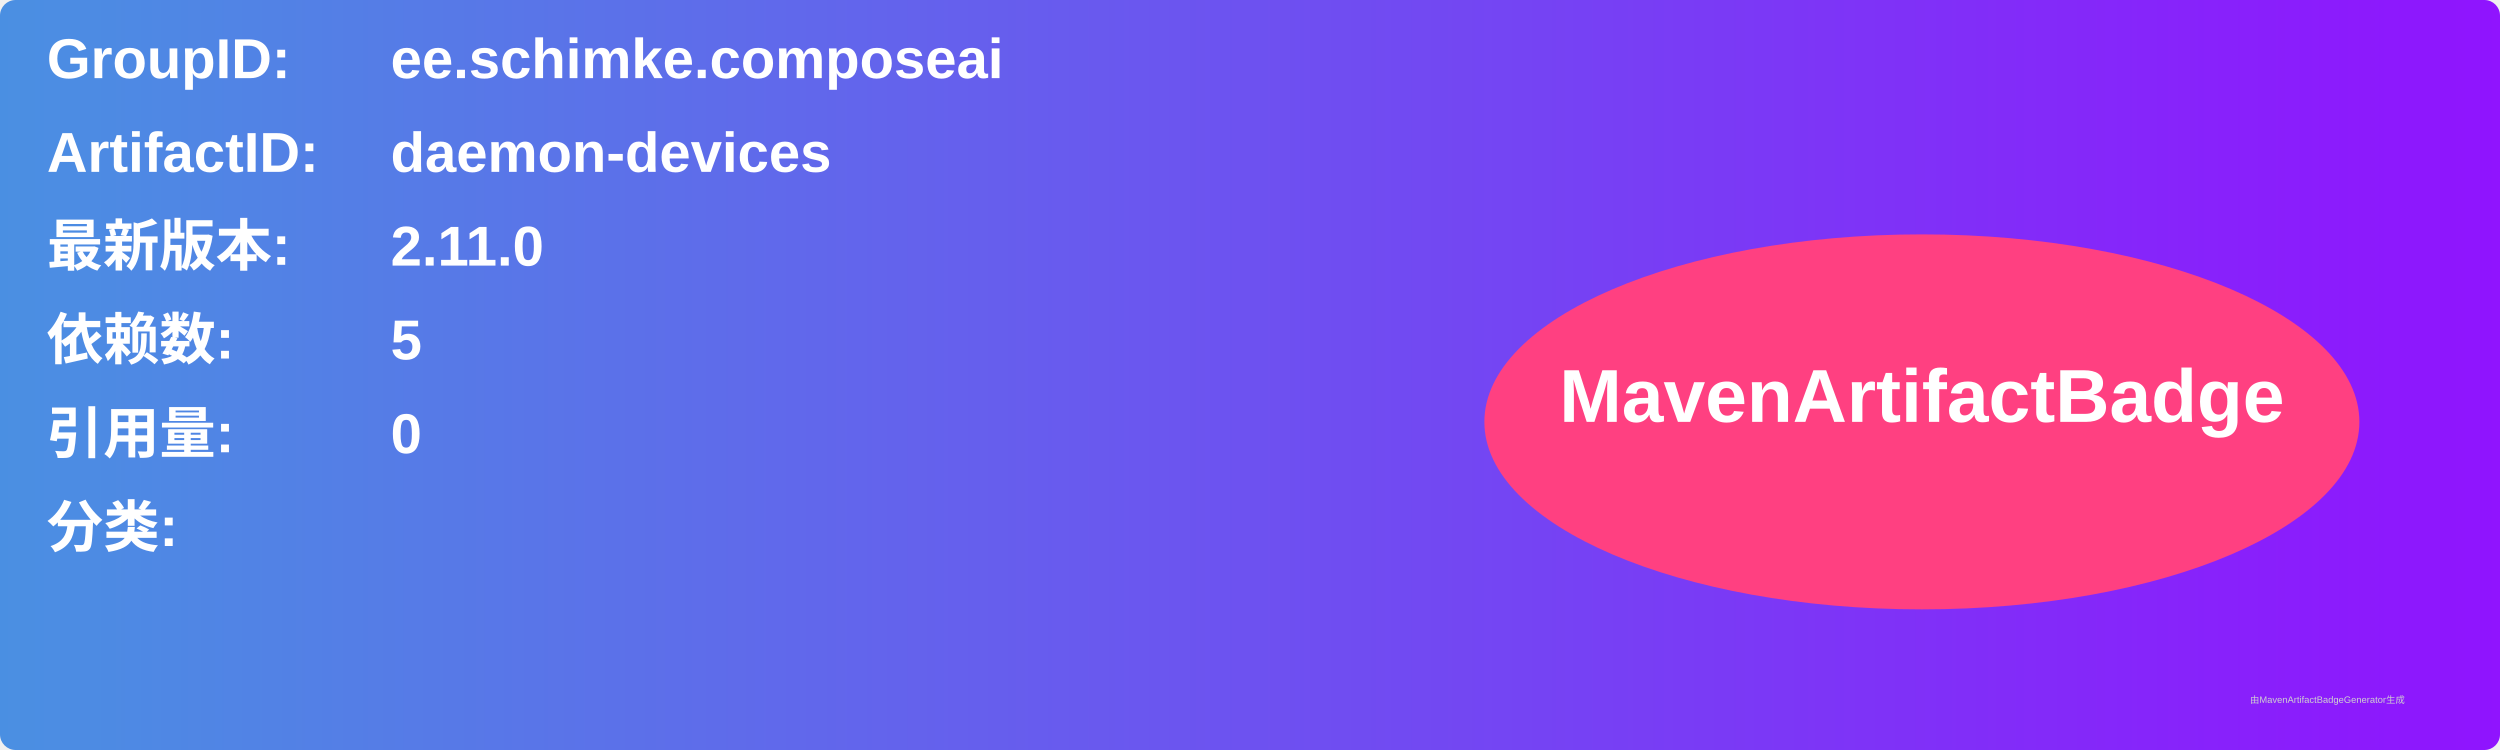
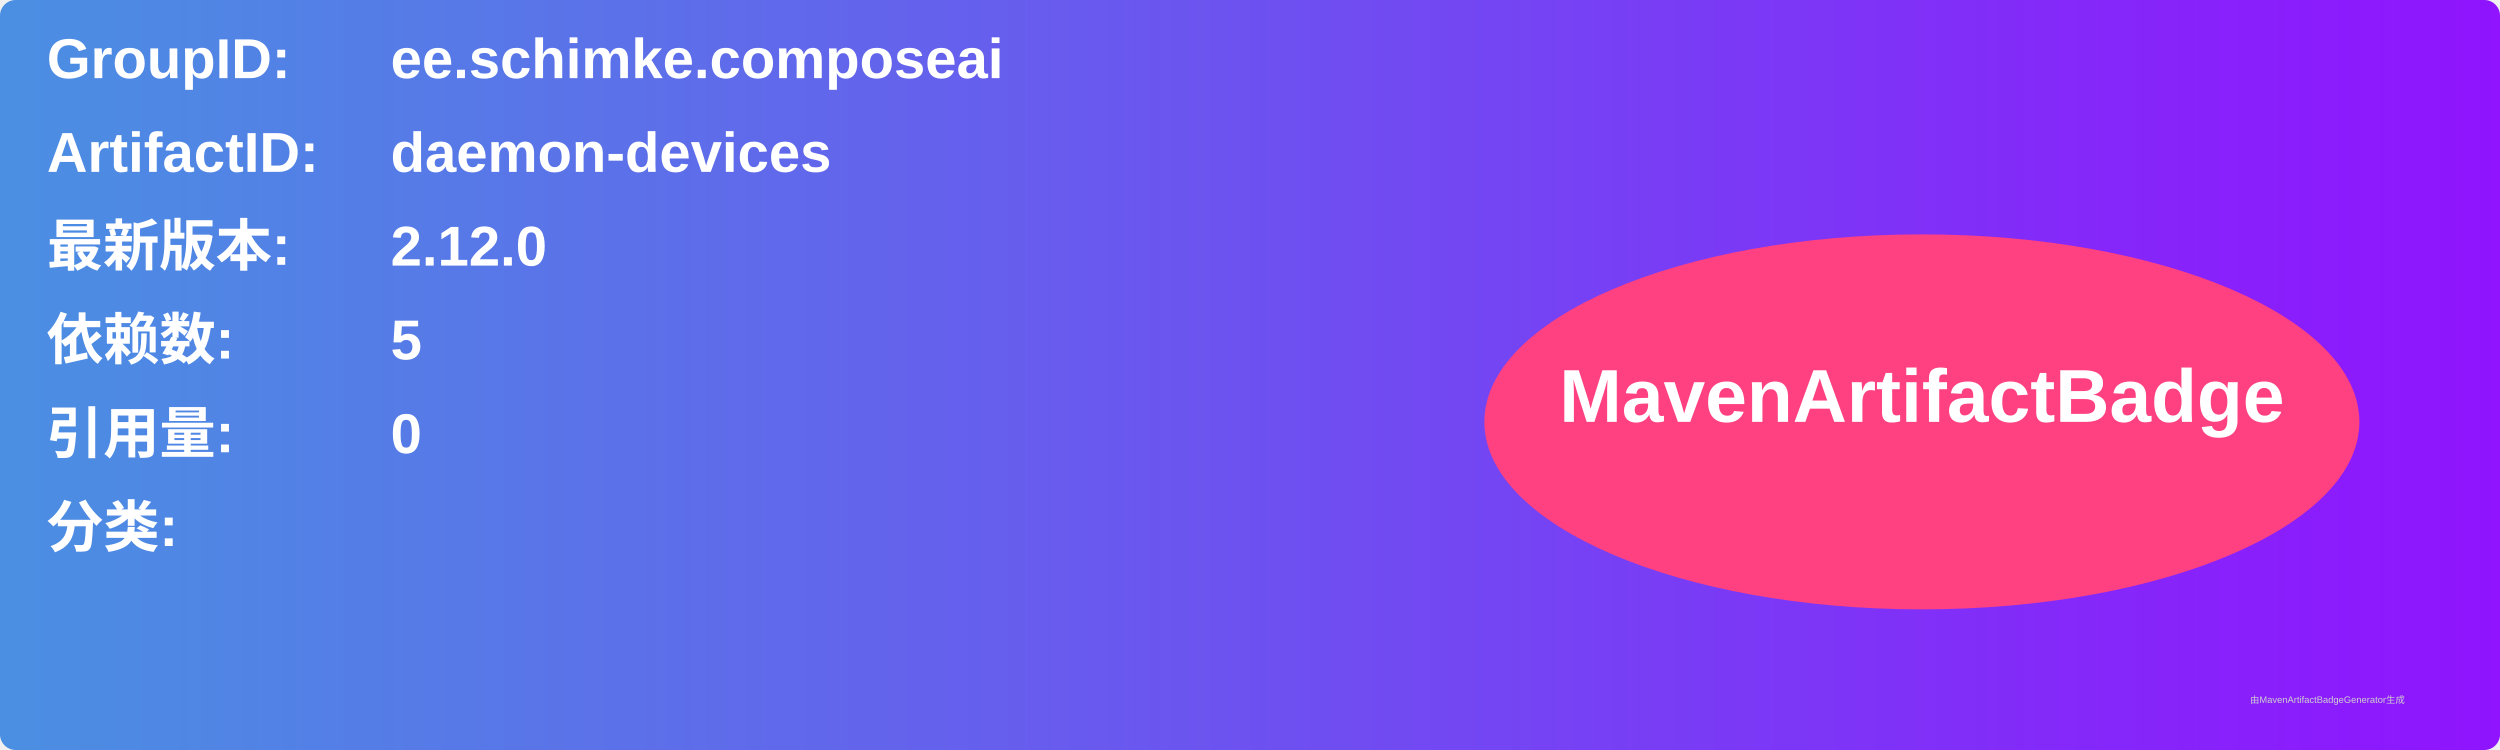
<svg xmlns="http://www.w3.org/2000/svg" width="800" height="240" viewBox="0 0 800 240">
  <linearGradient id="grad" x1="0%" y1="0%" x2="100%" y2="0%">
    <stop offset="0%" stop-color="#4a90e2" />
    <stop offset="100%" stop-color="#9013fe" />
  </linearGradient>
  <rect width="100%" height="100%" rx="5" ry="5" fill="url(#grad)" />
  <g transform="translate(15, 15)">
    <text x="0" y="10" font-family="Arial" font-size="18" fill="white" font-weight="bold" width="260">GroupID:</text>
    <text x="110" y="10" font-family="Arial" font-size="18" fill="white" font-weight="bold" width="460">ee.schimke.composeai</text>
    <text x="0" y="40" font-family="Arial" font-size="18" fill="white" font-weight="bold" width="260">ArtifactID:</text>
    <text x="110" y="40" font-family="Arial" font-size="18" fill="white" font-weight="bold" width="460">daemon-devices</text>
    <text x="0" y="70" font-family="Arial" font-size="18" fill="white" font-weight="bold">最新版本:</text>
    <text x="110" y="70" font-family="Arial" font-size="18" fill="white" font-weight="bold">
-       <tspan font-weight="bold">2.11.0</tspan>
+       <tspan font-weight="bold">2.12.0</tspan>
    </text>
    <text x="0" y="100" font-family="Arial" font-size="18" fill="white" font-weight="bold">依赖数: </text>
    <text x="110" y="100" font-family="Arial" font-size="18" fill="white">
      <tspan font-weight="bold">5</tspan>
    </text>
    <text x="0" y="130" font-family="Arial" font-size="18" fill="white" font-weight="bold">引用量: </text>
    <text x="110" y="130" font-family="Arial" font-size="18" fill="white">
      <tspan font-weight="bold">0</tspan>
    </text>
    <text x="0" y="160" font-family="Arial" font-size="18" fill="white" font-weight="bold">分类:</text>
    <text x="10" y="190" font-family="Arial" font-size="10" fill="white">
      <tspan font-weight="bold" />
    </text>
    <ellipse cx="600" cy="120" rx="140" ry="60" fill="#ff4081" />
    <text x="600" y="120" text-anchor="middle" font-family="Arial" font-size="24" fill="white" font-weight="bold">MavenArtifactBadge</text>
  </g>
  <text x="720" y="225" font-family="Arial" font-size="3" fill="#d0d0d0">由MavenArtifactBadgeGenerator生成</text>
</svg>
